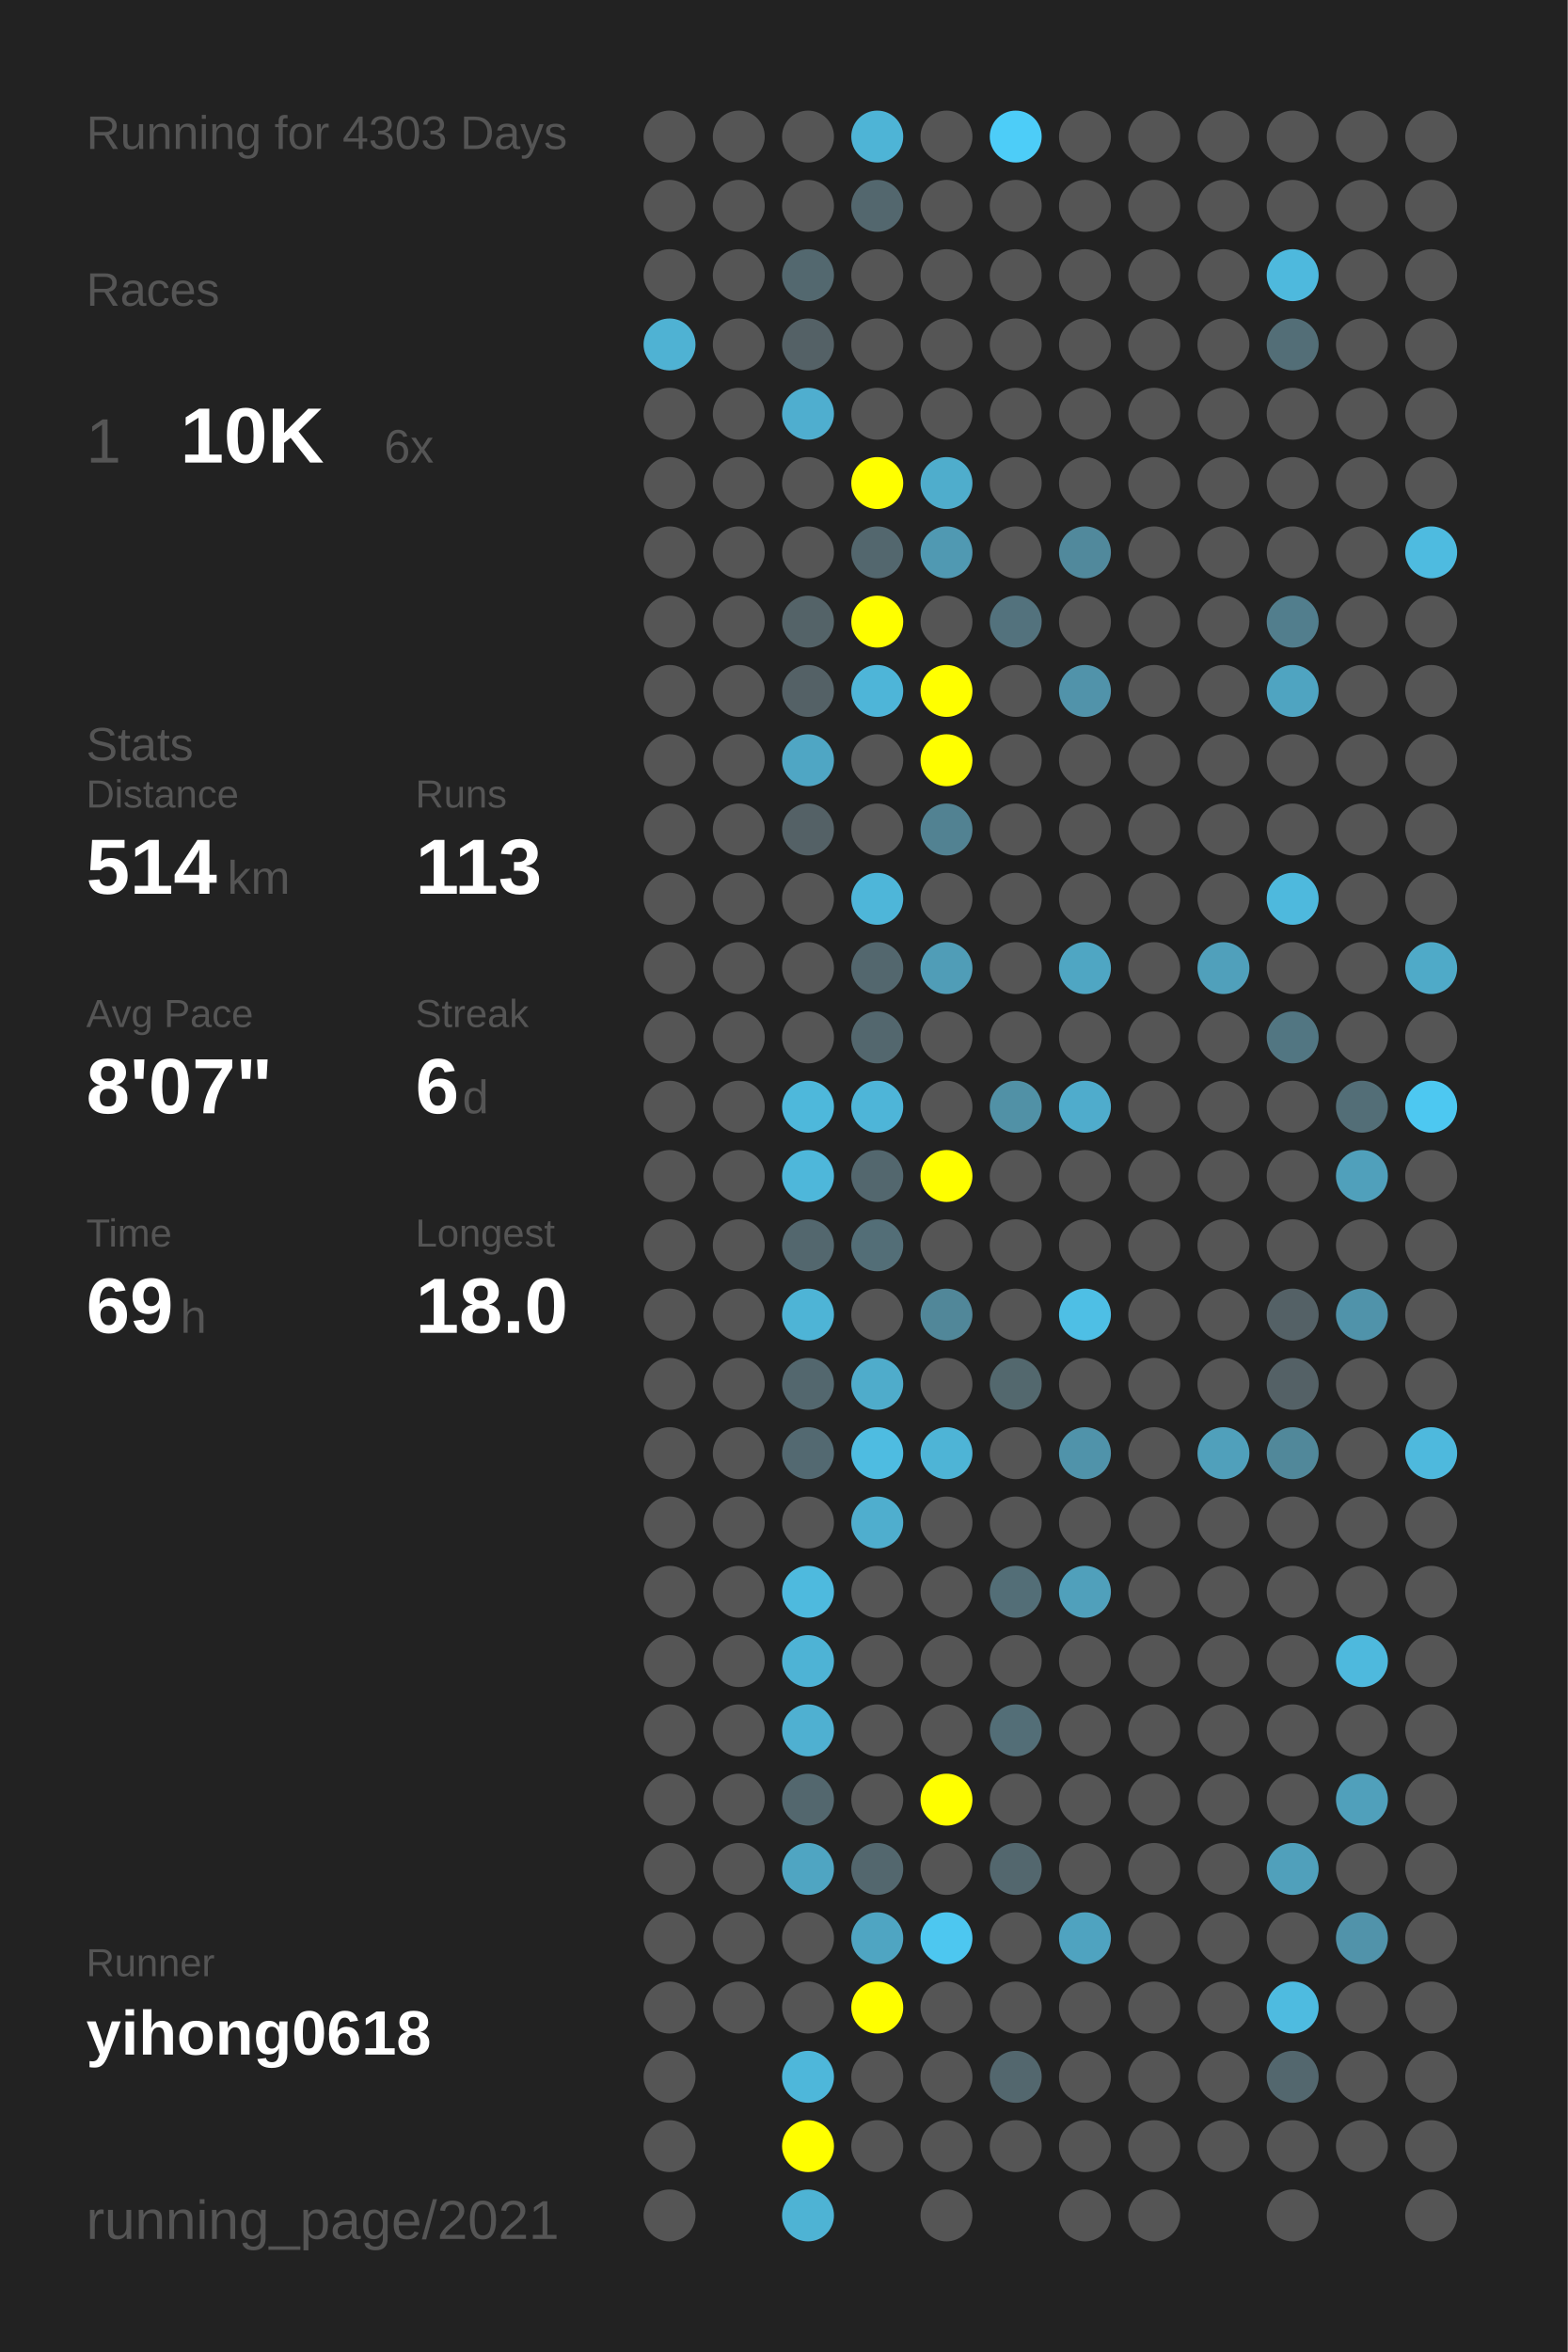
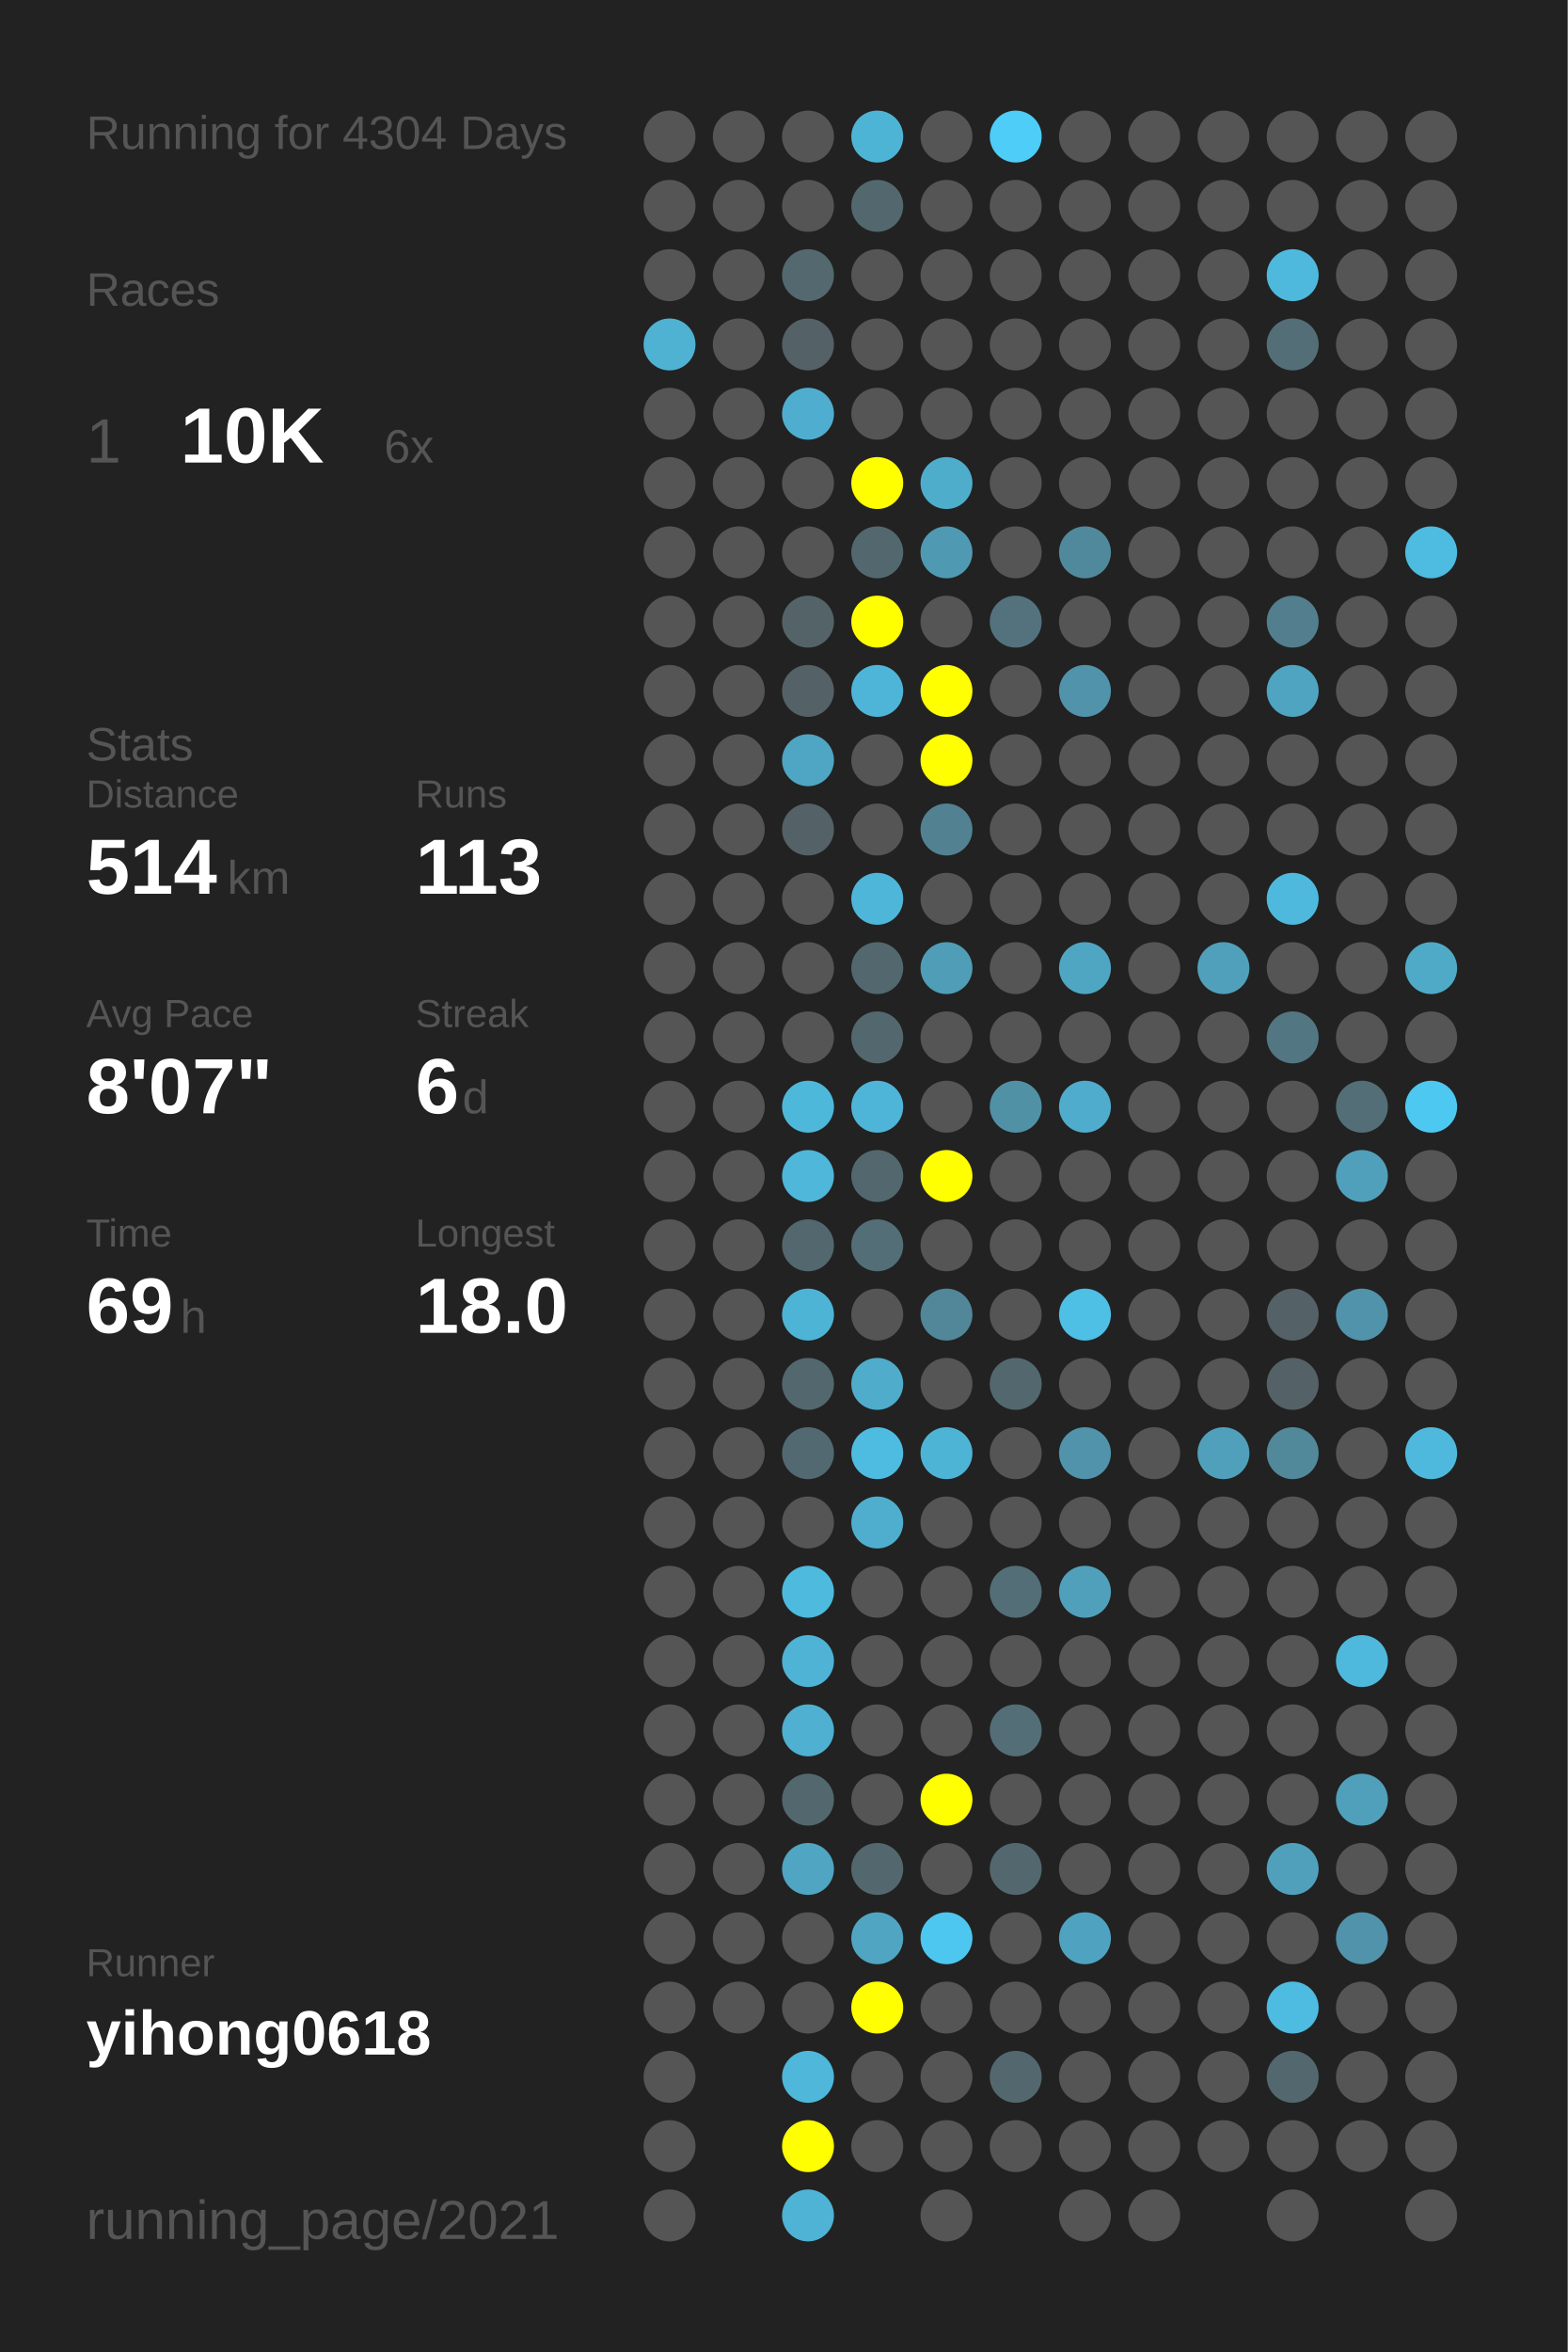
<svg xmlns="http://www.w3.org/2000/svg" baseProfile="full" height="300mm" version="1.1" viewBox="0,0,200,300" width="200mm">
  <defs />
  <rect fill="#222222" height="300" width="200" x="0" y="0" />
-   <text fill="#555555" style="font-size:6px; font-family:Arial;" x="11" y="19">Running for 4303 Days</text>
+   <text fill="#555555" style="font-size:6px; font-family:Arial;" x="11" y="19">Running for 4304 Days</text>
  <text fill="#555555" style="font-size:6px; font-family:Arial;" x="11" y="39">Races</text>
  <text fill="#555555" style="font-size:8px; font-family:Arial;" x="11" y="59">1</text>
  <text fill="#FFFFFF" style="font-size:10px; font-family:Arial; font-weight:bold;" x="23" y="59">10K</text>
  <text fill="#555555" style="font-size:6px; font-family:Arial;" x="49" y="59">6x</text>
  <text fill="#555555" style="font-size:6px; font-family:Arial;" x="11" y="97">Stats</text>
  <text fill="#555555" style="font-size:5px; font-family:Arial;" x="11" y="103">Distance</text>
  <text fill="#FFFFFF" style="font-size:10px; font-family:Arial; font-weight:bold;" x="11" y="114">514</text>
  <text fill="#555555" style="font-size:6px; font-family:Arial;" x="29" y="114">km</text>
  <text fill="#555555" style="font-size:5px; font-family:Arial;" x="53" y="103">Runs</text>
  <text fill="#FFFFFF" style="font-size:10px; font-family:Arial; font-weight:bold;" x="53" y="114">113</text>
  <text fill="#555555" style="font-size:5px; font-family:Arial;" x="11" y="131">Avg Pace</text>
  <text fill="#FFFFFF" style="font-size:10px; font-family:Arial; font-weight:bold;" x="11" y="142">8'07"</text>
  <text fill="#555555" style="font-size:5px; font-family:Arial;" x="53" y="131">Streak</text>
  <text fill="#FFFFFF" style="font-size:10px; font-family:Arial; font-weight:bold;" x="53" y="142">6</text>
  <text fill="#555555" style="font-size:6px; font-family:Arial;" x="59" y="142">d</text>
  <text fill="#555555" style="font-size:5px; font-family:Arial;" x="11" y="159">Time</text>
  <text fill="#FFFFFF" style="font-size:10px; font-family:Arial; font-weight:bold;" x="11" y="170">69</text>
  <text fill="#555555" style="font-size:6px; font-family:Arial;" x="23" y="170">h</text>
  <text fill="#555555" style="font-size:5px; font-family:Arial;" x="53" y="159">Longest</text>
  <text fill="#FFFFFF" style="font-size:10px; font-family:Arial; font-weight:bold;" x="53" y="170">18.0</text>
  <text fill="#555555" style="font-size:5px; font-family:Arial;" x="11" y="252.065">Runner</text>
  <text fill="#FFFFFF" style="font-size:8px; font-family:Arial; font-weight:bold;" x="11" y="262.065">yihong0618</text>
  <text fill="#555555" style="font-size:7px; font-family:Arial;" x="11" y="285.581">running_page/2021</text>
  <circle cx="85.417" cy="17.419" fill="#555555" r="3.312" />
  <circle cx="85.417" cy="26.258" fill="#555555" r="3.312" />
  <circle cx="85.417" cy="35.097" fill="#555555" r="3.312" />
  <circle cx="85.417" cy="43.935" fill="#4fb2d3" r="3.312" />
  <circle cx="85.417" cy="52.774" fill="#555555" r="3.312" />
  <circle cx="85.417" cy="61.613" fill="#555555" r="3.312" />
  <circle cx="85.417" cy="70.452" fill="#555555" r="3.312" />
  <circle cx="85.417" cy="79.29" fill="#555555" r="3.312" />
  <circle cx="85.417" cy="88.129" fill="#555555" r="3.312" />
  <circle cx="85.417" cy="96.968" fill="#555555" r="3.312" />
  <circle cx="85.417" cy="105.806" fill="#555555" r="3.312" />
  <circle cx="85.417" cy="114.645" fill="#555555" r="3.312" />
  <circle cx="85.417" cy="123.484" fill="#555555" r="3.312" />
  <circle cx="85.417" cy="132.323" fill="#555555" r="3.312" />
  <circle cx="85.417" cy="141.161" fill="#555555" r="3.312" />
  <circle cx="85.417" cy="150" fill="#555555" r="3.312" />
  <circle cx="85.417" cy="158.839" fill="#555555" r="3.312" />
  <circle cx="85.417" cy="167.677" fill="#555555" r="3.312" />
  <circle cx="85.417" cy="176.516" fill="#555555" r="3.312" />
  <circle cx="85.417" cy="185.355" fill="#555555" r="3.312" />
  <circle cx="85.417" cy="194.194" fill="#555555" r="3.312" />
  <circle cx="85.417" cy="203.032" fill="#555555" r="3.312" />
  <circle cx="85.417" cy="211.871" fill="#555555" r="3.312" />
  <circle cx="85.417" cy="220.71" fill="#555555" r="3.312" />
  <circle cx="85.417" cy="229.548" fill="#555555" r="3.312" />
  <circle cx="85.417" cy="238.387" fill="#555555" r="3.312" />
  <circle cx="85.417" cy="247.226" fill="#555555" r="3.312" />
  <circle cx="85.417" cy="256.065" fill="#555555" r="3.312" />
  <circle cx="85.417" cy="264.903" fill="#555555" r="3.312" />
  <circle cx="85.417" cy="273.742" fill="#555555" r="3.312" />
  <circle cx="85.417" cy="282.581" fill="#555555" r="3.312" />
  <circle cx="94.25" cy="17.419" fill="#555555" r="3.312" />
  <circle cx="94.25" cy="26.258" fill="#555555" r="3.312" />
  <circle cx="94.25" cy="35.097" fill="#555555" r="3.312" />
  <circle cx="94.25" cy="43.935" fill="#555555" r="3.312" />
  <circle cx="94.25" cy="52.774" fill="#555555" r="3.312" />
  <circle cx="94.25" cy="61.613" fill="#555555" r="3.312" />
  <circle cx="94.25" cy="70.452" fill="#555555" r="3.312" />
  <circle cx="94.25" cy="79.29" fill="#555555" r="3.312" />
  <circle cx="94.25" cy="88.129" fill="#555555" r="3.312" />
  <circle cx="94.25" cy="96.968" fill="#555555" r="3.312" />
  <circle cx="94.25" cy="105.806" fill="#555555" r="3.312" />
  <circle cx="94.25" cy="114.645" fill="#555555" r="3.312" />
  <circle cx="94.25" cy="123.484" fill="#555555" r="3.312" />
  <circle cx="94.25" cy="132.323" fill="#555555" r="3.312" />
  <circle cx="94.25" cy="141.161" fill="#555555" r="3.312" />
  <circle cx="94.25" cy="150" fill="#555555" r="3.312" />
  <circle cx="94.25" cy="158.839" fill="#555555" r="3.312" />
  <circle cx="94.25" cy="167.677" fill="#555555" r="3.312" />
  <circle cx="94.25" cy="176.516" fill="#555555" r="3.312" />
  <circle cx="94.25" cy="185.355" fill="#555555" r="3.312" />
  <circle cx="94.25" cy="194.194" fill="#555555" r="3.312" />
  <circle cx="94.25" cy="203.032" fill="#555555" r="3.312" />
  <circle cx="94.25" cy="211.871" fill="#555555" r="3.312" />
  <circle cx="94.25" cy="220.71" fill="#555555" r="3.312" />
  <circle cx="94.25" cy="229.548" fill="#555555" r="3.312" />
  <circle cx="94.25" cy="238.387" fill="#555555" r="3.312" />
  <circle cx="94.25" cy="247.226" fill="#555555" r="3.312" />
  <circle cx="94.25" cy="256.065" fill="#555555" r="3.312" />
  <circle cx="103.083" cy="17.419" fill="#555555" r="3.312" />
  <circle cx="103.083" cy="26.258" fill="#555555" r="3.312" />
  <circle cx="103.083" cy="35.097" fill="#53686f" r="3.312" />
  <circle cx="103.083" cy="43.935" fill="#546166" r="3.312" />
  <circle cx="103.083" cy="52.774" fill="#4faecf" r="3.312" />
  <circle cx="103.083" cy="61.613" fill="#555555" r="3.312" />
  <circle cx="103.083" cy="70.452" fill="#555555" r="3.312" />
  <circle cx="103.083" cy="79.29" fill="#546368" r="3.312" />
  <circle cx="103.083" cy="88.129" fill="#546166" r="3.312" />
  <circle cx="103.083" cy="96.968" fill="#4fa6c4" r="3.312" />
  <circle cx="103.083" cy="105.806" fill="#546166" r="3.312" />
  <circle cx="103.083" cy="114.645" fill="#555555" r="3.312" />
  <circle cx="103.083" cy="123.484" fill="#555555" r="3.312" />
  <circle cx="103.083" cy="132.323" fill="#555555" r="3.312" />
  <circle cx="103.083" cy="141.161" fill="#4eb8db" r="3.312" />
  <circle cx="103.083" cy="150" fill="#4eb7da" r="3.312" />
  <circle cx="103.083" cy="158.839" fill="#53676e" r="3.312" />
  <circle cx="103.083" cy="167.677" fill="#4eb4d6" r="3.312" />
  <circle cx="103.083" cy="176.516" fill="#53676e" r="3.312" />
  <circle cx="103.083" cy="185.355" fill="#536971" r="3.312" />
  <circle cx="103.083" cy="194.194" fill="#555555" r="3.312" />
  <circle cx="103.083" cy="203.032" fill="#4ebade" r="3.312" />
  <circle cx="103.083" cy="211.871" fill="#4eb3d5" r="3.312" />
  <circle cx="103.083" cy="220.71" fill="#4fb0d1" r="3.312" />
  <circle cx="103.083" cy="229.548" fill="#53676e" r="3.312" />
  <circle cx="103.083" cy="238.387" fill="#4fa5c2" r="3.312" />
  <circle cx="103.083" cy="247.226" fill="#555555" r="3.312" />
  <circle cx="103.083" cy="256.065" fill="#555555" r="3.312" />
  <circle cx="103.083" cy="264.903" fill="#4eb7da" r="3.312" />
  <circle cx="103.083" cy="273.742" fill="#FFFF00" r="3.312" />
  <circle cx="103.083" cy="282.581" fill="#4eb3d4" r="3.312" />
  <circle cx="111.917" cy="17.419" fill="#4eb4d6" r="3.312" />
  <circle cx="111.917" cy="26.258" fill="#53676e" r="3.312" />
  <circle cx="111.917" cy="35.097" fill="#555555" r="3.312" />
  <circle cx="111.917" cy="43.935" fill="#555555" r="3.312" />
  <circle cx="111.917" cy="52.774" fill="#555555" r="3.312" />
  <circle cx="111.917" cy="61.613" fill="#FFFF00" r="3.312" />
  <circle cx="111.917" cy="70.452" fill="#53676e" r="3.312" />
  <circle cx="111.917" cy="79.29" fill="#FFFF00" r="3.312" />
  <circle cx="111.917" cy="88.129" fill="#4eb5d8" r="3.312" />
  <circle cx="111.917" cy="96.968" fill="#555555" r="3.312" />
  <circle cx="111.917" cy="105.806" fill="#555555" r="3.312" />
  <circle cx="111.917" cy="114.645" fill="#4eb6d9" r="3.312" />
  <circle cx="111.917" cy="123.484" fill="#53676e" r="3.312" />
  <circle cx="111.917" cy="132.323" fill="#53676e" r="3.312" />
  <circle cx="111.917" cy="141.161" fill="#4eb5d8" r="3.312" />
  <circle cx="111.917" cy="150" fill="#53676e" r="3.312" />
  <circle cx="111.917" cy="158.839" fill="#536e77" r="3.312" />
  <circle cx="111.917" cy="167.677" fill="#555555" r="3.312" />
  <circle cx="111.917" cy="176.516" fill="#4faccb" r="3.312" />
  <circle cx="111.917" cy="185.355" fill="#4ebce1" r="3.312" />
  <circle cx="111.917" cy="194.194" fill="#4faece" r="3.312" />
  <circle cx="111.917" cy="203.032" fill="#555555" r="3.312" />
  <circle cx="111.917" cy="211.871" fill="#555555" r="3.312" />
  <circle cx="111.917" cy="220.71" fill="#555555" r="3.312" />
  <circle cx="111.917" cy="229.548" fill="#555555" r="3.312" />
  <circle cx="111.917" cy="238.387" fill="#53676e" r="3.312" />
  <circle cx="111.917" cy="247.226" fill="#4fa5c2" r="3.312" />
  <circle cx="111.917" cy="256.065" fill="#FFFF00" r="3.312" />
  <circle cx="111.917" cy="264.903" fill="#555555" r="3.312" />
  <circle cx="111.917" cy="273.742" fill="#555555" r="3.312" />
  <circle cx="120.75" cy="17.419" fill="#555555" r="3.312" />
  <circle cx="120.75" cy="26.258" fill="#555555" r="3.312" />
  <circle cx="120.75" cy="35.097" fill="#555555" r="3.312" />
  <circle cx="120.75" cy="43.935" fill="#555555" r="3.312" />
  <circle cx="120.75" cy="52.774" fill="#555555" r="3.312" />
  <circle cx="120.75" cy="61.613" fill="#4fadcc" r="3.312" />
  <circle cx="120.75" cy="70.452" fill="#5099b2" r="3.312" />
  <circle cx="120.75" cy="79.29" fill="#555555" r="3.312" />
  <circle cx="120.75" cy="88.129" fill="#FFFF00" r="3.312" />
  <circle cx="120.75" cy="96.968" fill="#FFFF00" r="3.312" />
  <circle cx="120.75" cy="105.806" fill="#528292" r="3.312" />
  <circle cx="120.75" cy="114.645" fill="#555555" r="3.312" />
  <circle cx="120.75" cy="123.484" fill="#509db7" r="3.312" />
  <circle cx="120.75" cy="132.323" fill="#555555" r="3.312" />
  <circle cx="120.75" cy="141.161" fill="#555555" r="3.312" />
  <circle cx="120.75" cy="150" fill="#FFFF00" r="3.312" />
  <circle cx="120.75" cy="158.839" fill="#555555" r="3.312" />
  <circle cx="120.75" cy="167.677" fill="#518799" r="3.312" />
  <circle cx="120.75" cy="176.516" fill="#555555" r="3.312" />
  <circle cx="120.75" cy="185.355" fill="#4eb4d6" r="3.312" />
  <circle cx="120.75" cy="194.194" fill="#555555" r="3.312" />
  <circle cx="120.75" cy="203.032" fill="#555555" r="3.312" />
  <circle cx="120.75" cy="211.871" fill="#555555" r="3.312" />
  <circle cx="120.75" cy="220.71" fill="#555555" r="3.312" />
  <circle cx="120.75" cy="229.548" fill="#FFFF00" r="3.312" />
  <circle cx="120.75" cy="238.387" fill="#555555" r="3.312" />
  <circle cx="120.75" cy="247.226" fill="#4dc7f0" r="3.312" />
  <circle cx="120.75" cy="256.065" fill="#555555" r="3.312" />
  <circle cx="120.75" cy="264.903" fill="#555555" r="3.312" />
  <circle cx="120.75" cy="273.742" fill="#555555" r="3.312" />
  <circle cx="120.75" cy="282.581" fill="#555555" r="3.312" />
  <circle cx="129.583" cy="17.419" fill="#4dcdf8" r="3.312" />
  <circle cx="129.583" cy="26.258" fill="#555555" r="3.312" />
  <circle cx="129.583" cy="35.097" fill="#555555" r="3.312" />
  <circle cx="129.583" cy="43.935" fill="#555555" r="3.312" />
  <circle cx="129.583" cy="52.774" fill="#555555" r="3.312" />
  <circle cx="129.583" cy="61.613" fill="#555555" r="3.312" />
  <circle cx="129.583" cy="70.452" fill="#555555" r="3.312" />
  <circle cx="129.583" cy="79.29" fill="#53727d" r="3.312" />
  <circle cx="129.583" cy="88.129" fill="#555555" r="3.312" />
  <circle cx="129.583" cy="96.968" fill="#555555" r="3.312" />
  <circle cx="129.583" cy="105.806" fill="#555555" r="3.312" />
  <circle cx="129.583" cy="114.645" fill="#555555" r="3.312" />
  <circle cx="129.583" cy="123.484" fill="#555555" r="3.312" />
  <circle cx="129.583" cy="132.323" fill="#555555" r="3.312" />
  <circle cx="129.583" cy="141.161" fill="#5191a6" r="3.312" />
  <circle cx="129.583" cy="150" fill="#555555" r="3.312" />
  <circle cx="129.583" cy="158.839" fill="#555555" r="3.312" />
  <circle cx="129.583" cy="167.677" fill="#555555" r="3.312" />
  <circle cx="129.583" cy="176.516" fill="#53686e" r="3.312" />
  <circle cx="129.583" cy="185.355" fill="#555555" r="3.312" />
  <circle cx="129.583" cy="194.194" fill="#555555" r="3.312" />
  <circle cx="129.583" cy="203.032" fill="#536e77" r="3.312" />
  <circle cx="129.583" cy="211.871" fill="#555555" r="3.312" />
  <circle cx="129.583" cy="220.71" fill="#536e77" r="3.312" />
  <circle cx="129.583" cy="229.548" fill="#555555" r="3.312" />
  <circle cx="129.583" cy="238.387" fill="#53676e" r="3.312" />
  <circle cx="129.583" cy="247.226" fill="#555555" r="3.312" />
  <circle cx="129.583" cy="256.065" fill="#555555" r="3.312" />
  <circle cx="129.583" cy="264.903" fill="#53676e" r="3.312" />
  <circle cx="129.583" cy="273.742" fill="#555555" r="3.312" />
  <circle cx="138.417" cy="17.419" fill="#555555" r="3.312" />
  <circle cx="138.417" cy="26.258" fill="#555555" r="3.312" />
  <circle cx="138.417" cy="35.097" fill="#555555" r="3.312" />
  <circle cx="138.417" cy="43.935" fill="#555555" r="3.312" />
  <circle cx="138.417" cy="52.774" fill="#555555" r="3.312" />
  <circle cx="138.417" cy="61.613" fill="#555555" r="3.312" />
  <circle cx="138.417" cy="70.452" fill="#51899c" r="3.312" />
  <circle cx="138.417" cy="79.29" fill="#555555" r="3.312" />
  <circle cx="138.417" cy="88.129" fill="#5193aa" r="3.312" />
  <circle cx="138.417" cy="96.968" fill="#555555" r="3.312" />
  <circle cx="138.417" cy="105.806" fill="#555555" r="3.312" />
  <circle cx="138.417" cy="114.645" fill="#555555" r="3.312" />
  <circle cx="138.417" cy="123.484" fill="#4fa6c3" r="3.312" />
  <circle cx="138.417" cy="132.323" fill="#555555" r="3.312" />
  <circle cx="138.417" cy="141.161" fill="#4faccc" r="3.312" />
  <circle cx="138.417" cy="150" fill="#555555" r="3.312" />
  <circle cx="138.417" cy="158.839" fill="#555555" r="3.312" />
  <circle cx="138.417" cy="167.677" fill="#4ebfe5" r="3.312" />
  <circle cx="138.417" cy="176.516" fill="#555555" r="3.312" />
  <circle cx="138.417" cy="185.355" fill="#5093aa" r="3.312" />
  <circle cx="138.417" cy="194.194" fill="#555555" r="3.312" />
  <circle cx="138.417" cy="203.032" fill="#50a0bb" r="3.312" />
  <circle cx="138.417" cy="211.871" fill="#555555" r="3.312" />
  <circle cx="138.417" cy="220.71" fill="#555555" r="3.312" />
  <circle cx="138.417" cy="229.548" fill="#555555" r="3.312" />
  <circle cx="138.417" cy="238.387" fill="#555555" r="3.312" />
  <circle cx="138.417" cy="247.226" fill="#4fa3c0" r="3.312" />
  <circle cx="138.417" cy="256.065" fill="#555555" r="3.312" />
  <circle cx="138.417" cy="264.903" fill="#555555" r="3.312" />
  <circle cx="138.417" cy="273.742" fill="#555555" r="3.312" />
  <circle cx="138.417" cy="282.581" fill="#555555" r="3.312" />
  <circle cx="147.25" cy="17.419" fill="#555555" r="3.312" />
  <circle cx="147.25" cy="26.258" fill="#555555" r="3.312" />
  <circle cx="147.25" cy="35.097" fill="#555555" r="3.312" />
  <circle cx="147.25" cy="43.935" fill="#555555" r="3.312" />
  <circle cx="147.25" cy="52.774" fill="#555555" r="3.312" />
  <circle cx="147.25" cy="61.613" fill="#555555" r="3.312" />
  <circle cx="147.25" cy="70.452" fill="#555555" r="3.312" />
  <circle cx="147.25" cy="79.29" fill="#555555" r="3.312" />
  <circle cx="147.25" cy="88.129" fill="#555555" r="3.312" />
  <circle cx="147.25" cy="96.968" fill="#555555" r="3.312" />
  <circle cx="147.25" cy="105.806" fill="#555555" r="3.312" />
  <circle cx="147.25" cy="114.645" fill="#555555" r="3.312" />
  <circle cx="147.25" cy="123.484" fill="#555555" r="3.312" />
  <circle cx="147.25" cy="132.323" fill="#555555" r="3.312" />
  <circle cx="147.25" cy="141.161" fill="#555555" r="3.312" />
  <circle cx="147.25" cy="150" fill="#555555" r="3.312" />
  <circle cx="147.25" cy="158.839" fill="#555555" r="3.312" />
  <circle cx="147.25" cy="167.677" fill="#555555" r="3.312" />
  <circle cx="147.25" cy="176.516" fill="#555555" r="3.312" />
  <circle cx="147.25" cy="185.355" fill="#555555" r="3.312" />
  <circle cx="147.25" cy="194.194" fill="#555555" r="3.312" />
  <circle cx="147.25" cy="203.032" fill="#555555" r="3.312" />
  <circle cx="147.25" cy="211.871" fill="#555555" r="3.312" />
  <circle cx="147.25" cy="220.71" fill="#555555" r="3.312" />
  <circle cx="147.25" cy="229.548" fill="#555555" r="3.312" />
  <circle cx="147.25" cy="238.387" fill="#555555" r="3.312" />
  <circle cx="147.25" cy="247.226" fill="#555555" r="3.312" />
  <circle cx="147.25" cy="256.065" fill="#555555" r="3.312" />
  <circle cx="147.25" cy="264.903" fill="#555555" r="3.312" />
  <circle cx="147.25" cy="273.742" fill="#555555" r="3.312" />
  <circle cx="147.25" cy="282.581" fill="#555555" r="3.312" />
  <circle cx="156.083" cy="17.419" fill="#555555" r="3.312" />
  <circle cx="156.083" cy="26.258" fill="#555555" r="3.312" />
  <circle cx="156.083" cy="35.097" fill="#555555" r="3.312" />
  <circle cx="156.083" cy="43.935" fill="#555555" r="3.312" />
  <circle cx="156.083" cy="52.774" fill="#555555" r="3.312" />
  <circle cx="156.083" cy="61.613" fill="#555555" r="3.312" />
  <circle cx="156.083" cy="70.452" fill="#555555" r="3.312" />
  <circle cx="156.083" cy="79.29" fill="#555555" r="3.312" />
  <circle cx="156.083" cy="88.129" fill="#555555" r="3.312" />
  <circle cx="156.083" cy="96.968" fill="#555555" r="3.312" />
  <circle cx="156.083" cy="105.806" fill="#555555" r="3.312" />
  <circle cx="156.083" cy="114.645" fill="#555555" r="3.312" />
  <circle cx="156.083" cy="123.484" fill="#50a0bb" r="3.312" />
  <circle cx="156.083" cy="132.323" fill="#555555" r="3.312" />
  <circle cx="156.083" cy="141.161" fill="#555555" r="3.312" />
  <circle cx="156.083" cy="150" fill="#555555" r="3.312" />
  <circle cx="156.083" cy="158.839" fill="#555555" r="3.312" />
  <circle cx="156.083" cy="167.677" fill="#555555" r="3.312" />
  <circle cx="156.083" cy="176.516" fill="#555555" r="3.312" />
  <circle cx="156.083" cy="185.355" fill="#50a0bb" r="3.312" />
  <circle cx="156.083" cy="194.194" fill="#555555" r="3.312" />
  <circle cx="156.083" cy="203.032" fill="#555555" r="3.312" />
  <circle cx="156.083" cy="211.871" fill="#555555" r="3.312" />
  <circle cx="156.083" cy="220.71" fill="#555555" r="3.312" />
  <circle cx="156.083" cy="229.548" fill="#555555" r="3.312" />
  <circle cx="156.083" cy="238.387" fill="#555555" r="3.312" />
  <circle cx="156.083" cy="247.226" fill="#555555" r="3.312" />
  <circle cx="156.083" cy="256.065" fill="#555555" r="3.312" />
  <circle cx="156.083" cy="264.903" fill="#555555" r="3.312" />
  <circle cx="156.083" cy="273.742" fill="#555555" r="3.312" />
  <circle cx="164.917" cy="17.419" fill="#555555" r="3.312" />
  <circle cx="164.917" cy="26.258" fill="#555555" r="3.312" />
  <circle cx="164.917" cy="35.097" fill="#4eb9dd" r="3.312" />
  <circle cx="164.917" cy="43.935" fill="#536e77" r="3.312" />
  <circle cx="164.917" cy="52.774" fill="#555555" r="3.312" />
  <circle cx="164.917" cy="61.613" fill="#555555" r="3.312" />
  <circle cx="164.917" cy="70.452" fill="#555555" r="3.312" />
  <circle cx="164.917" cy="79.29" fill="#527e8d" r="3.312" />
  <circle cx="164.917" cy="88.129" fill="#4fa4c1" r="3.312" />
  <circle cx="164.917" cy="96.968" fill="#555555" r="3.312" />
  <circle cx="164.917" cy="105.806" fill="#555555" r="3.312" />
  <circle cx="164.917" cy="114.645" fill="#4eb9dd" r="3.312" />
  <circle cx="164.917" cy="123.484" fill="#555555" r="3.312" />
  <circle cx="164.917" cy="132.323" fill="#527682" r="3.312" />
  <circle cx="164.917" cy="141.161" fill="#555555" r="3.312" />
  <circle cx="164.917" cy="150" fill="#555555" r="3.312" />
  <circle cx="164.917" cy="158.839" fill="#555555" r="3.312" />
  <circle cx="164.917" cy="167.677" fill="#546166" r="3.312" />
  <circle cx="164.917" cy="176.516" fill="#546166" r="3.312" />
  <circle cx="164.917" cy="185.355" fill="#51889a" r="3.312" />
  <circle cx="164.917" cy="194.194" fill="#555555" r="3.312" />
  <circle cx="164.917" cy="203.032" fill="#555555" r="3.312" />
  <circle cx="164.917" cy="211.871" fill="#555555" r="3.312" />
  <circle cx="164.917" cy="220.71" fill="#555555" r="3.312" />
  <circle cx="164.917" cy="229.548" fill="#555555" r="3.312" />
  <circle cx="164.917" cy="238.387" fill="#50a0bb" r="3.312" />
  <circle cx="164.917" cy="247.226" fill="#555555" r="3.312" />
  <circle cx="164.917" cy="256.065" fill="#4ebbe0" r="3.312" />
  <circle cx="164.917" cy="264.903" fill="#53676e" r="3.312" />
  <circle cx="164.917" cy="273.742" fill="#555555" r="3.312" />
  <circle cx="164.917" cy="282.581" fill="#555555" r="3.312" />
  <circle cx="173.75" cy="17.419" fill="#555555" r="3.312" />
  <circle cx="173.75" cy="26.258" fill="#555555" r="3.312" />
  <circle cx="173.75" cy="35.097" fill="#555555" r="3.312" />
  <circle cx="173.75" cy="43.935" fill="#555555" r="3.312" />
  <circle cx="173.75" cy="52.774" fill="#555555" r="3.312" />
  <circle cx="173.75" cy="61.613" fill="#555555" r="3.312" />
  <circle cx="173.75" cy="70.452" fill="#555555" r="3.312" />
  <circle cx="173.75" cy="79.29" fill="#555555" r="3.312" />
  <circle cx="173.75" cy="88.129" fill="#555555" r="3.312" />
  <circle cx="173.75" cy="96.968" fill="#555555" r="3.312" />
  <circle cx="173.75" cy="105.806" fill="#555555" r="3.312" />
  <circle cx="173.75" cy="114.645" fill="#555555" r="3.312" />
  <circle cx="173.75" cy="123.484" fill="#555555" r="3.312" />
  <circle cx="173.75" cy="132.323" fill="#555555" r="3.312" />
  <circle cx="173.75" cy="141.161" fill="#536e77" r="3.312" />
  <circle cx="173.75" cy="150" fill="#50a0bb" r="3.312" />
  <circle cx="173.75" cy="158.839" fill="#555555" r="3.312" />
  <circle cx="173.75" cy="167.677" fill="#5093aa" r="3.312" />
  <circle cx="173.75" cy="176.516" fill="#555555" r="3.312" />
  <circle cx="173.75" cy="185.355" fill="#555555" r="3.312" />
  <circle cx="173.75" cy="194.194" fill="#555555" r="3.312" />
  <circle cx="173.75" cy="203.032" fill="#555555" r="3.312" />
  <circle cx="173.75" cy="211.871" fill="#4eb9dd" r="3.312" />
  <circle cx="173.75" cy="220.71" fill="#555555" r="3.312" />
  <circle cx="173.75" cy="229.548" fill="#50a0bb" r="3.312" />
  <circle cx="173.75" cy="238.387" fill="#555555" r="3.312" />
  <circle cx="173.75" cy="247.226" fill="#5193aa" r="3.312" />
  <circle cx="173.75" cy="256.065" fill="#555555" r="3.312" />
  <circle cx="173.75" cy="264.903" fill="#555555" r="3.312" />
  <circle cx="173.75" cy="273.742" fill="#555555" r="3.312" />
  <circle cx="182.583" cy="17.419" fill="#555555" r="3.312" />
  <circle cx="182.583" cy="26.258" fill="#555555" r="3.312" />
  <circle cx="182.583" cy="35.097" fill="#555555" r="3.312" />
  <circle cx="182.583" cy="43.935" fill="#555555" r="3.312" />
  <circle cx="182.583" cy="52.774" fill="#555555" r="3.312" />
  <circle cx="182.583" cy="61.613" fill="#555555" r="3.312" />
  <circle cx="182.583" cy="70.452" fill="#4ebbe0" r="3.312" />
  <circle cx="182.583" cy="79.29" fill="#555555" r="3.312" />
  <circle cx="182.583" cy="88.129" fill="#555555" r="3.312" />
  <circle cx="182.583" cy="96.968" fill="#555555" r="3.312" />
  <circle cx="182.583" cy="105.806" fill="#555555" r="3.312" />
  <circle cx="182.583" cy="114.645" fill="#555555" r="3.312" />
  <circle cx="182.583" cy="123.484" fill="#4faac8" r="3.312" />
  <circle cx="182.583" cy="132.323" fill="#555555" r="3.312" />
  <circle cx="182.583" cy="141.161" fill="#4dc8f1" r="3.312" />
  <circle cx="182.583" cy="150" fill="#555555" r="3.312" />
  <circle cx="182.583" cy="158.839" fill="#555555" r="3.312" />
  <circle cx="182.583" cy="167.677" fill="#555555" r="3.312" />
  <circle cx="182.583" cy="176.516" fill="#555555" r="3.312" />
  <circle cx="182.583" cy="185.355" fill="#4eb9dd" r="3.312" />
  <circle cx="182.583" cy="194.194" fill="#555555" r="3.312" />
  <circle cx="182.583" cy="203.032" fill="#555555" r="3.312" />
  <circle cx="182.583" cy="211.871" fill="#555555" r="3.312" />
  <circle cx="182.583" cy="220.71" fill="#555555" r="3.312" />
  <circle cx="182.583" cy="229.548" fill="#555555" r="3.312" />
  <circle cx="182.583" cy="238.387" fill="#555555" r="3.312" />
  <circle cx="182.583" cy="247.226" fill="#555555" r="3.312" />
  <circle cx="182.583" cy="256.065" fill="#555555" r="3.312" />
  <circle cx="182.583" cy="264.903" fill="#555555" r="3.312" />
  <circle cx="182.583" cy="273.742" fill="#555555" r="3.312" />
  <circle cx="182.583" cy="282.581" fill="#555555" r="3.312" />
</svg>
